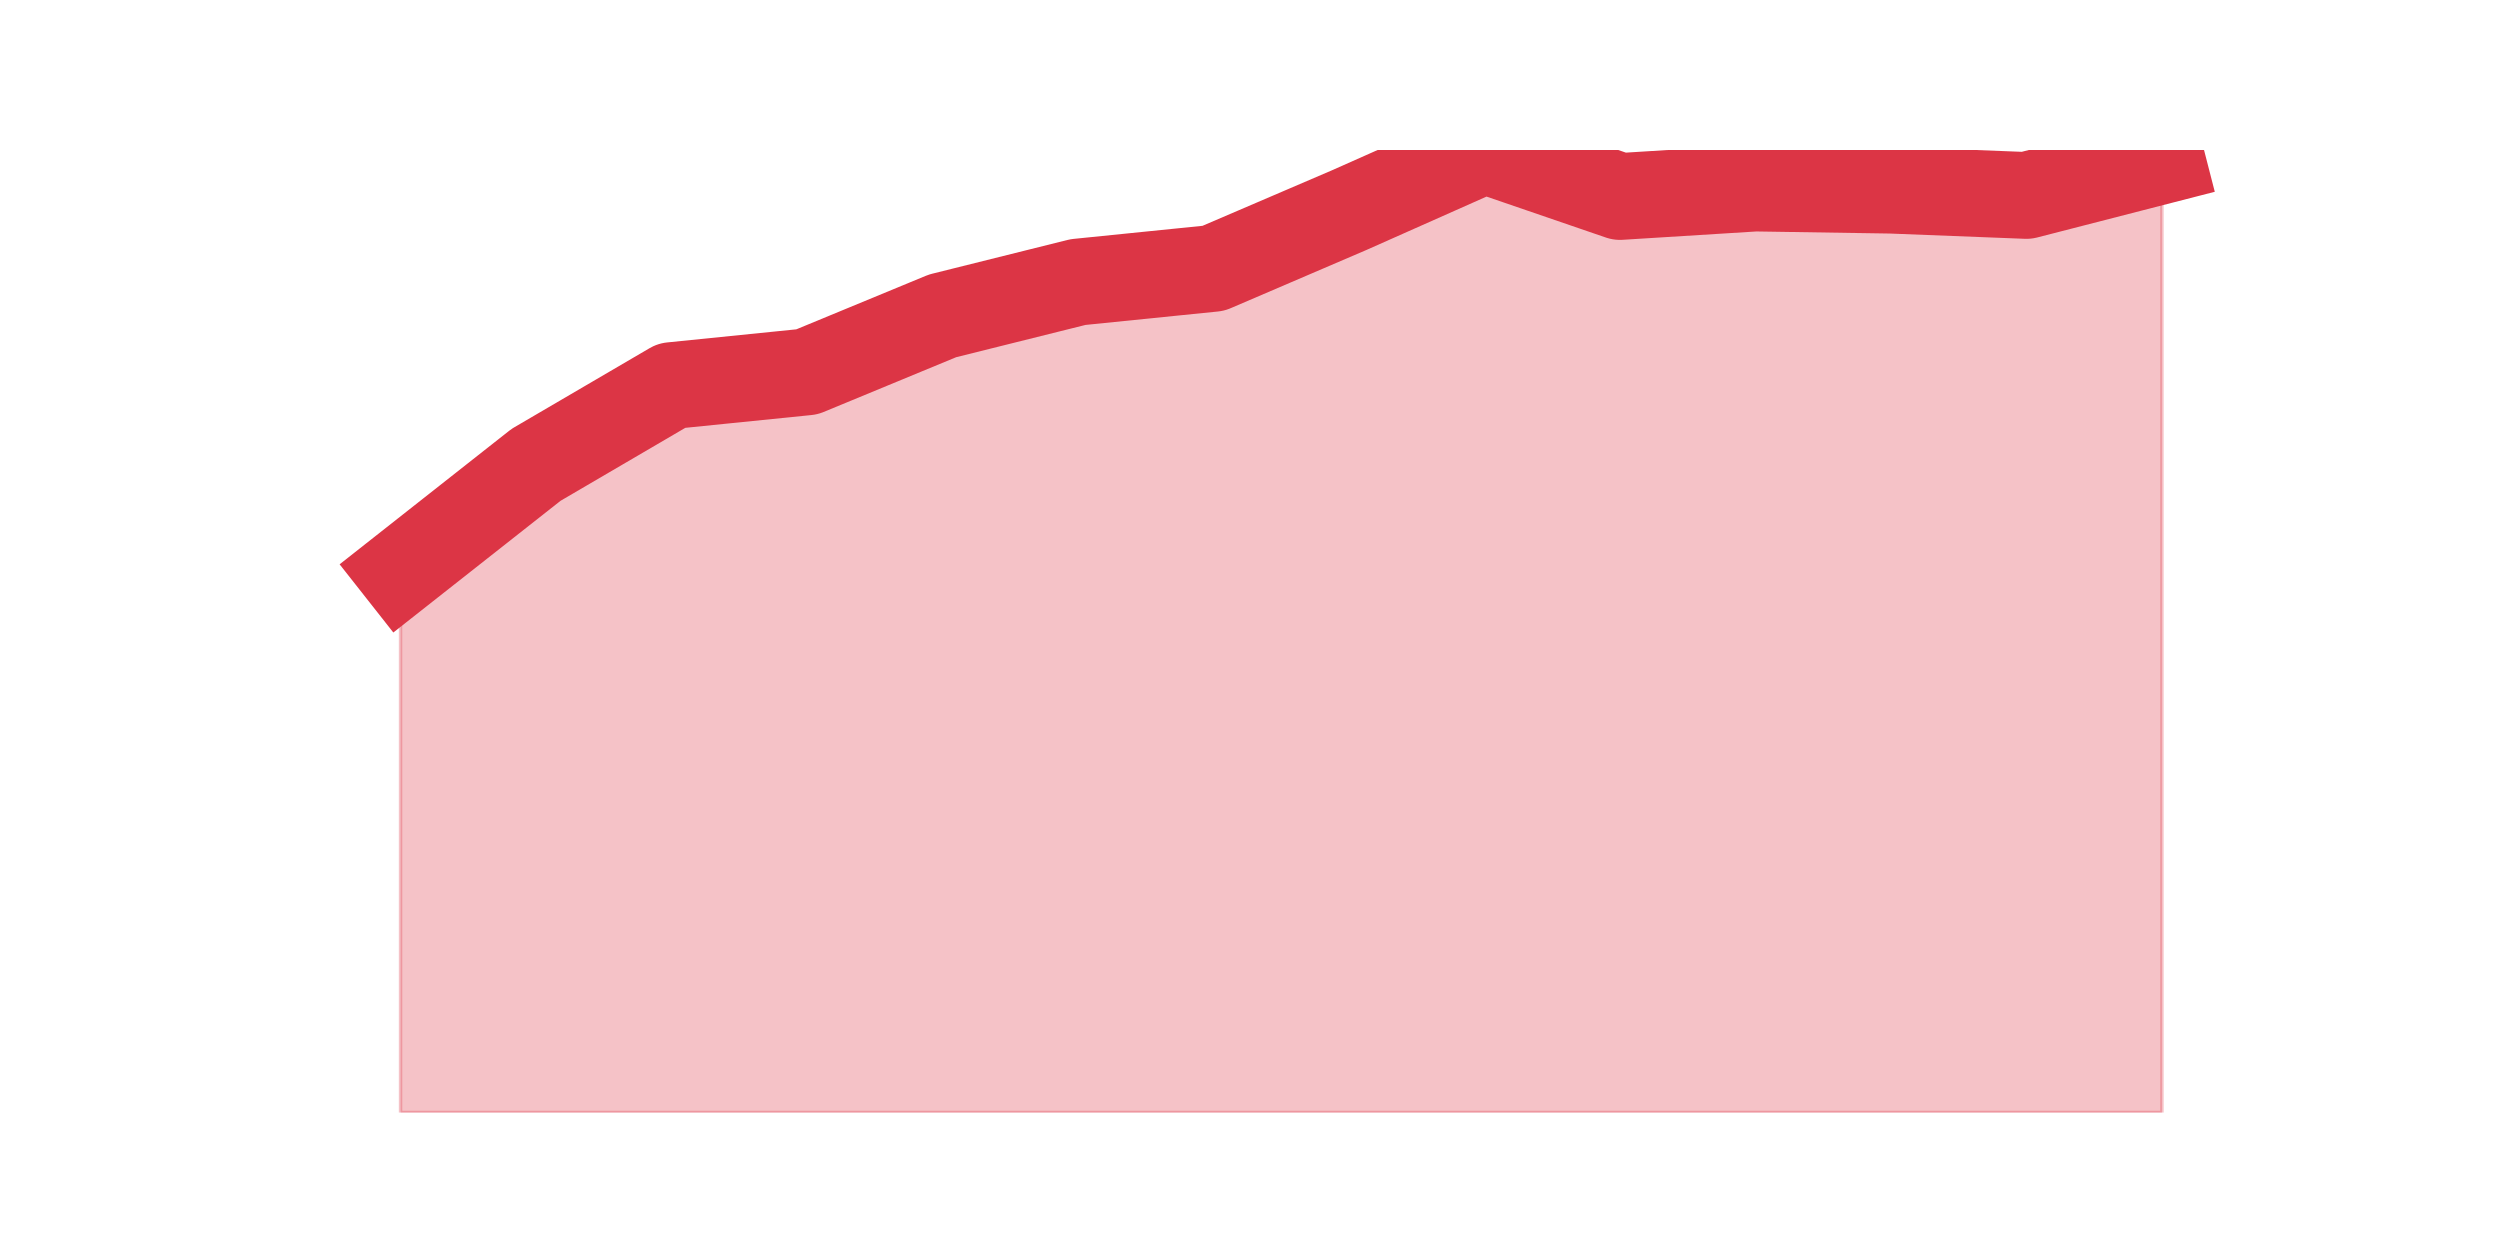
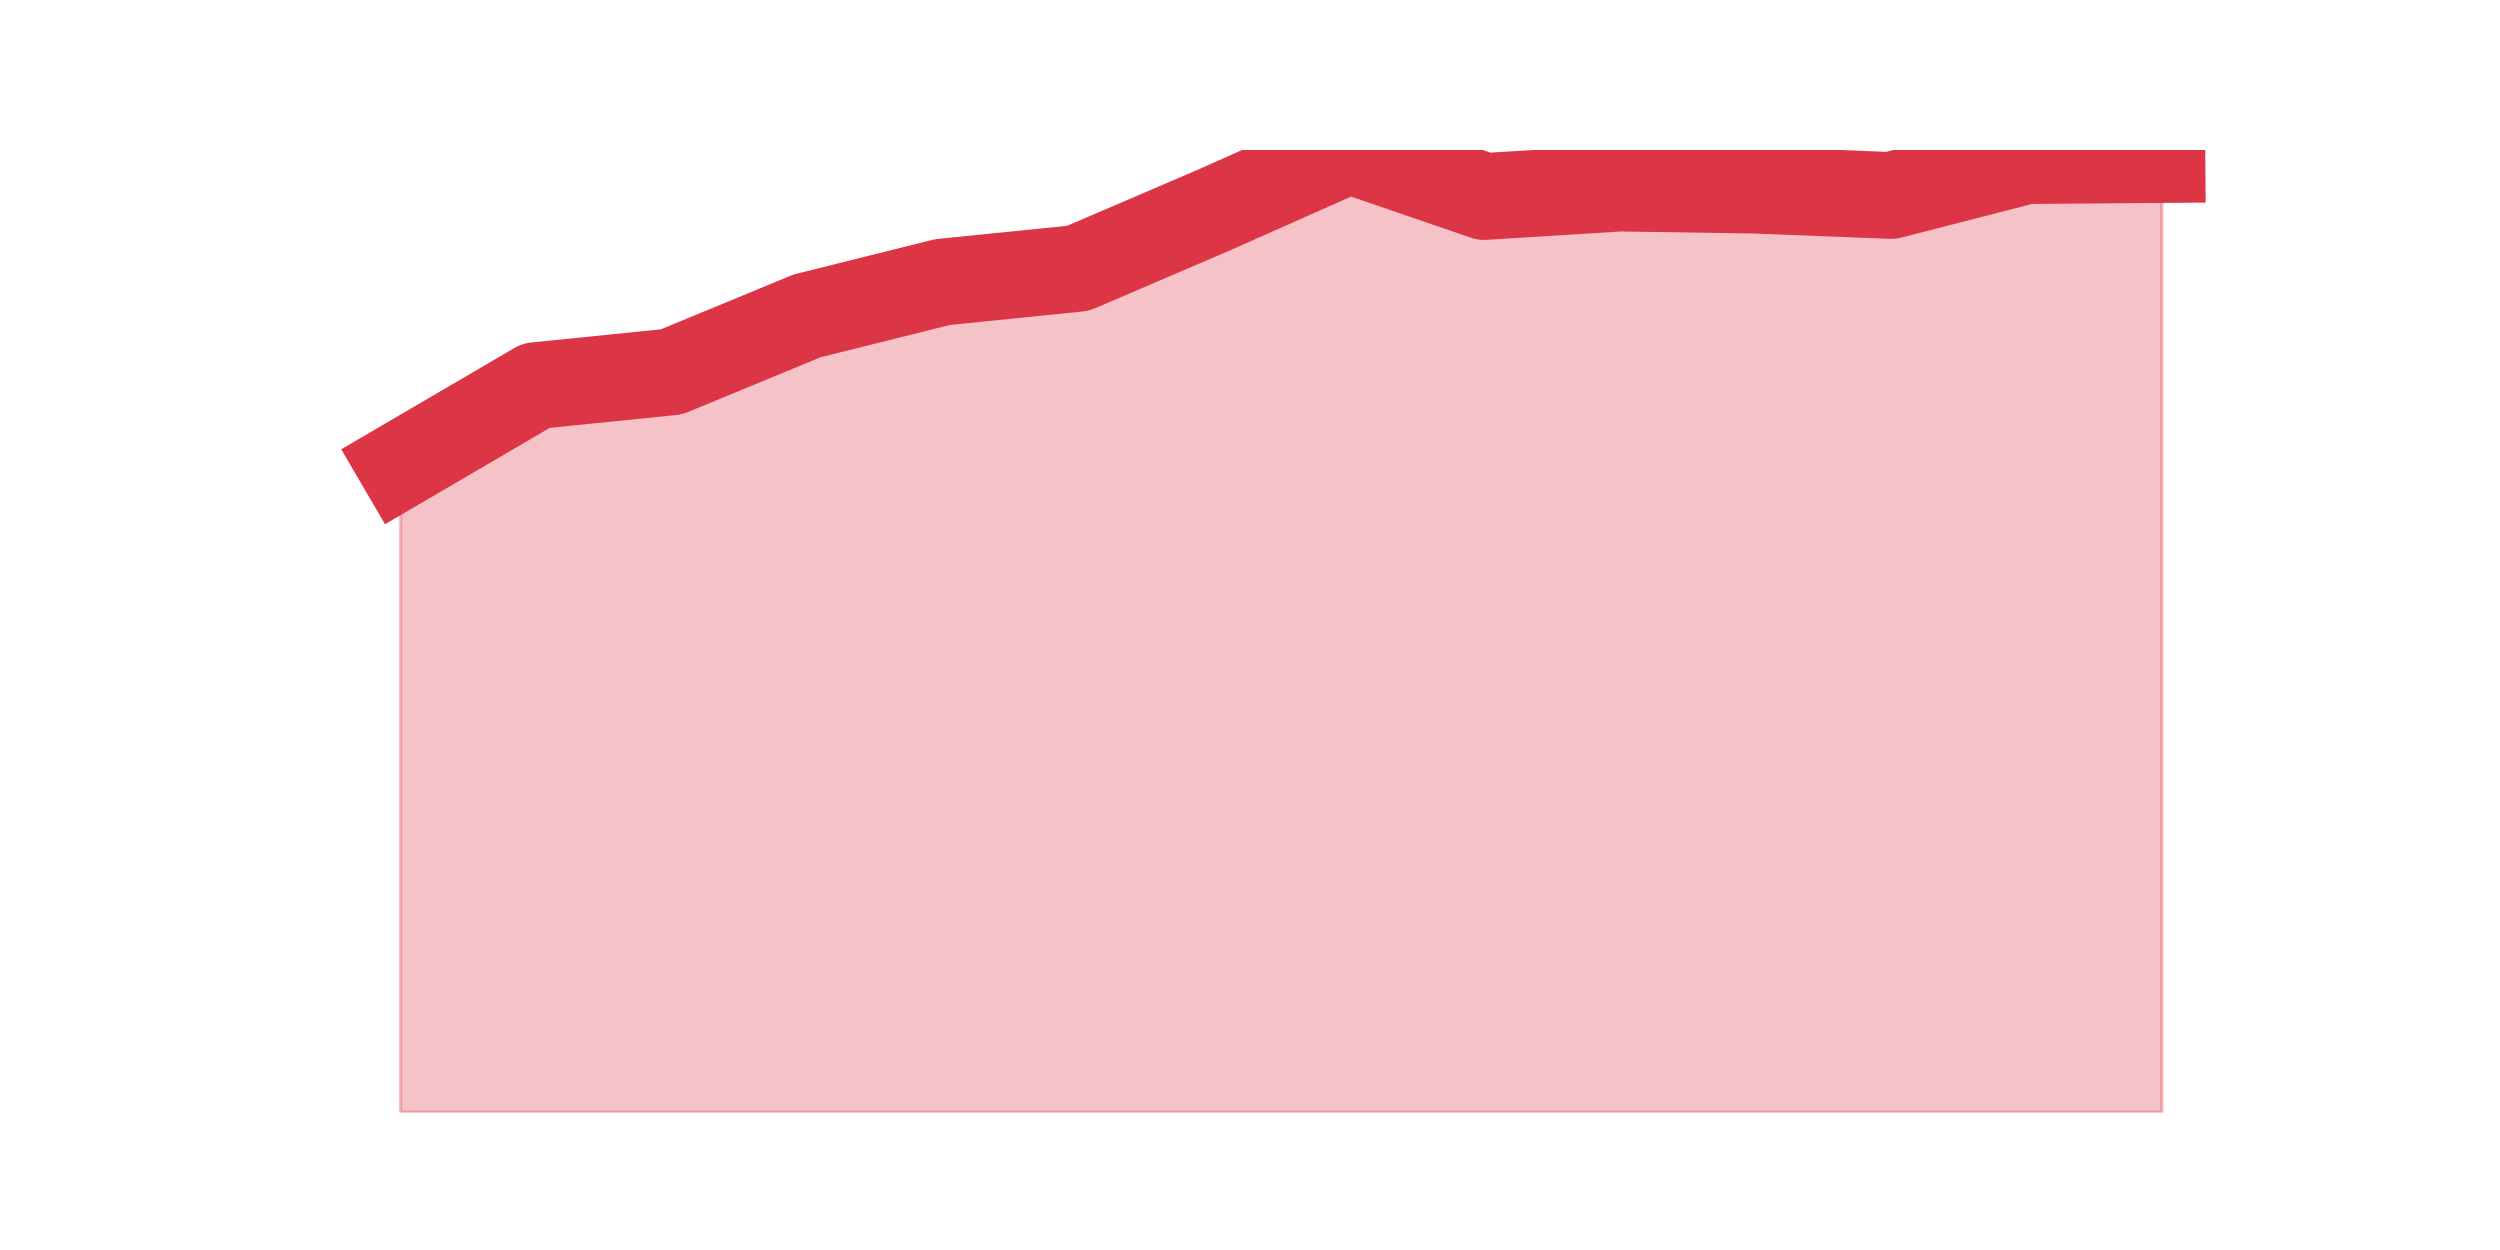
<svg xmlns="http://www.w3.org/2000/svg" xmlns:xlink="http://www.w3.org/1999/xlink" height="360pt" version="1.1" viewBox="0 0 720 360" width="720pt">
  <defs>
    <style type="text/css">*{stroke-linecap:butt;stroke-linejoin:round;}</style>
  </defs>
  <g id="figure_1">
    <g id="patch_1">
      <path d="M 0 360  L 720 360  L 720 0  L 0 0  z " style="fill:none;" />
    </g>
    <g id="axes_1">
      <g id="matplotlib.axis_1" />
      <g id="matplotlib.axis_2" />
      <g id="PolyCollection_1">
        <defs>
-           <path d="M 115.364 -195.392  L 115.364 -39.6  L 154.385 -39.6  L 193.406 -39.6  L 232.427 -39.6  L 271.448 -39.6  L 310.469 -39.6  L 349.49 -39.6  L 388.51 -39.6  L 427.531 -39.6  L 466.552 -39.6  L 505.573 -39.6  L 544.594 -39.6  L 583.615 -39.6  L 622.636 -39.6  L 622.636 -313.757  L 622.636 -313.757  L 583.615 -303.716  L 544.594 -305.237  L 505.573 -305.846  L 466.552 -303.412  L 427.531 -316.8  L 388.51 -299.456  L 349.49 -282.721  L 310.469 -278.765  L 271.448 -269.028  L 232.427 -252.901  L 193.406 -248.945  L 154.385 -226.124  L 115.364 -195.392  z " id="m5e1a1d0ca0" style="stroke:#dc3545;stroke-opacity:0.3;" />
+           <path d="M 115.364 -226.124  L 115.364 -39.6  L 154.385 -39.6  L 193.406 -39.6  L 232.427 -39.6  L 271.448 -39.6  L 310.469 -39.6  L 349.49 -39.6  L 388.51 -39.6  L 427.531 -39.6  L 466.552 -39.6  L 505.573 -39.6  L 544.594 -39.6  L 583.615 -39.6  L 622.636 -39.6  L 622.636 -314.061  L 622.636 -314.061  L 583.615 -313.757  L 544.594 -303.716  L 505.573 -305.237  L 466.552 -305.846  L 427.531 -303.412  L 388.51 -316.8  L 349.49 -299.456  L 310.469 -282.721  L 271.448 -278.765  L 232.427 -269.028  L 193.406 -252.901  L 154.385 -248.945  L 115.364 -226.124  z " id="md1f7321637" style="stroke:#dc3545;stroke-opacity:0.3;" />
        </defs>
-         <g clip-path="url(#p49633d9bb6)">
-           <use style="fill:#dc3545;fill-opacity:0.3;stroke:#dc3545;stroke-opacity:0.3;" x="0" xlink:href="#m5e1a1d0ca0" y="360" />
+         <g clip-path="url(#pf1b34281ec)">
+           <use style="fill:#dc3545;fill-opacity:0.3;stroke:#dc3545;stroke-opacity:0.3;" x="0" xlink:href="#md1f7321637" y="360" />
        </g>
      </g>
      <g id="line2d_1">
-         <path clip-path="url(#p49633d9bb6)" d="M 115.364 164.608  L 154.385 133.876  L 193.406 111.055  L 232.427 107.099  L 271.448 90.972  L 310.469 81.235  L 349.49 77.279  L 388.51 60.544  L 427.531 43.2  L 466.552 56.588  L 505.573 54.154  L 544.594 54.763  L 583.615 56.284  L 622.636 46.243  " style="fill:none;stroke:#dc3545;stroke-linecap:square;stroke-width:25;" />
+         <path clip-path="url(#pf1b34281ec)" d="M 115.364 133.876  L 154.385 111.055  L 193.406 107.099  L 232.427 90.972  L 271.448 81.235  L 310.469 77.279  L 349.49 60.544  L 388.51 43.2  L 427.531 56.588  L 466.552 54.154  L 505.573 54.763  L 544.594 56.284  L 583.615 46.243  L 622.636 45.939  " style="fill:none;stroke:#dc3545;stroke-linecap:square;stroke-width:25;" />
      </g>
    </g>
  </g>
  <defs>
-     <clipPath id="p49633d9bb6">
+     <clipPath id="pf1b34281ec">
      <rect height="277.2" width="558" x="90" y="43.2" />
    </clipPath>
  </defs>
</svg>
